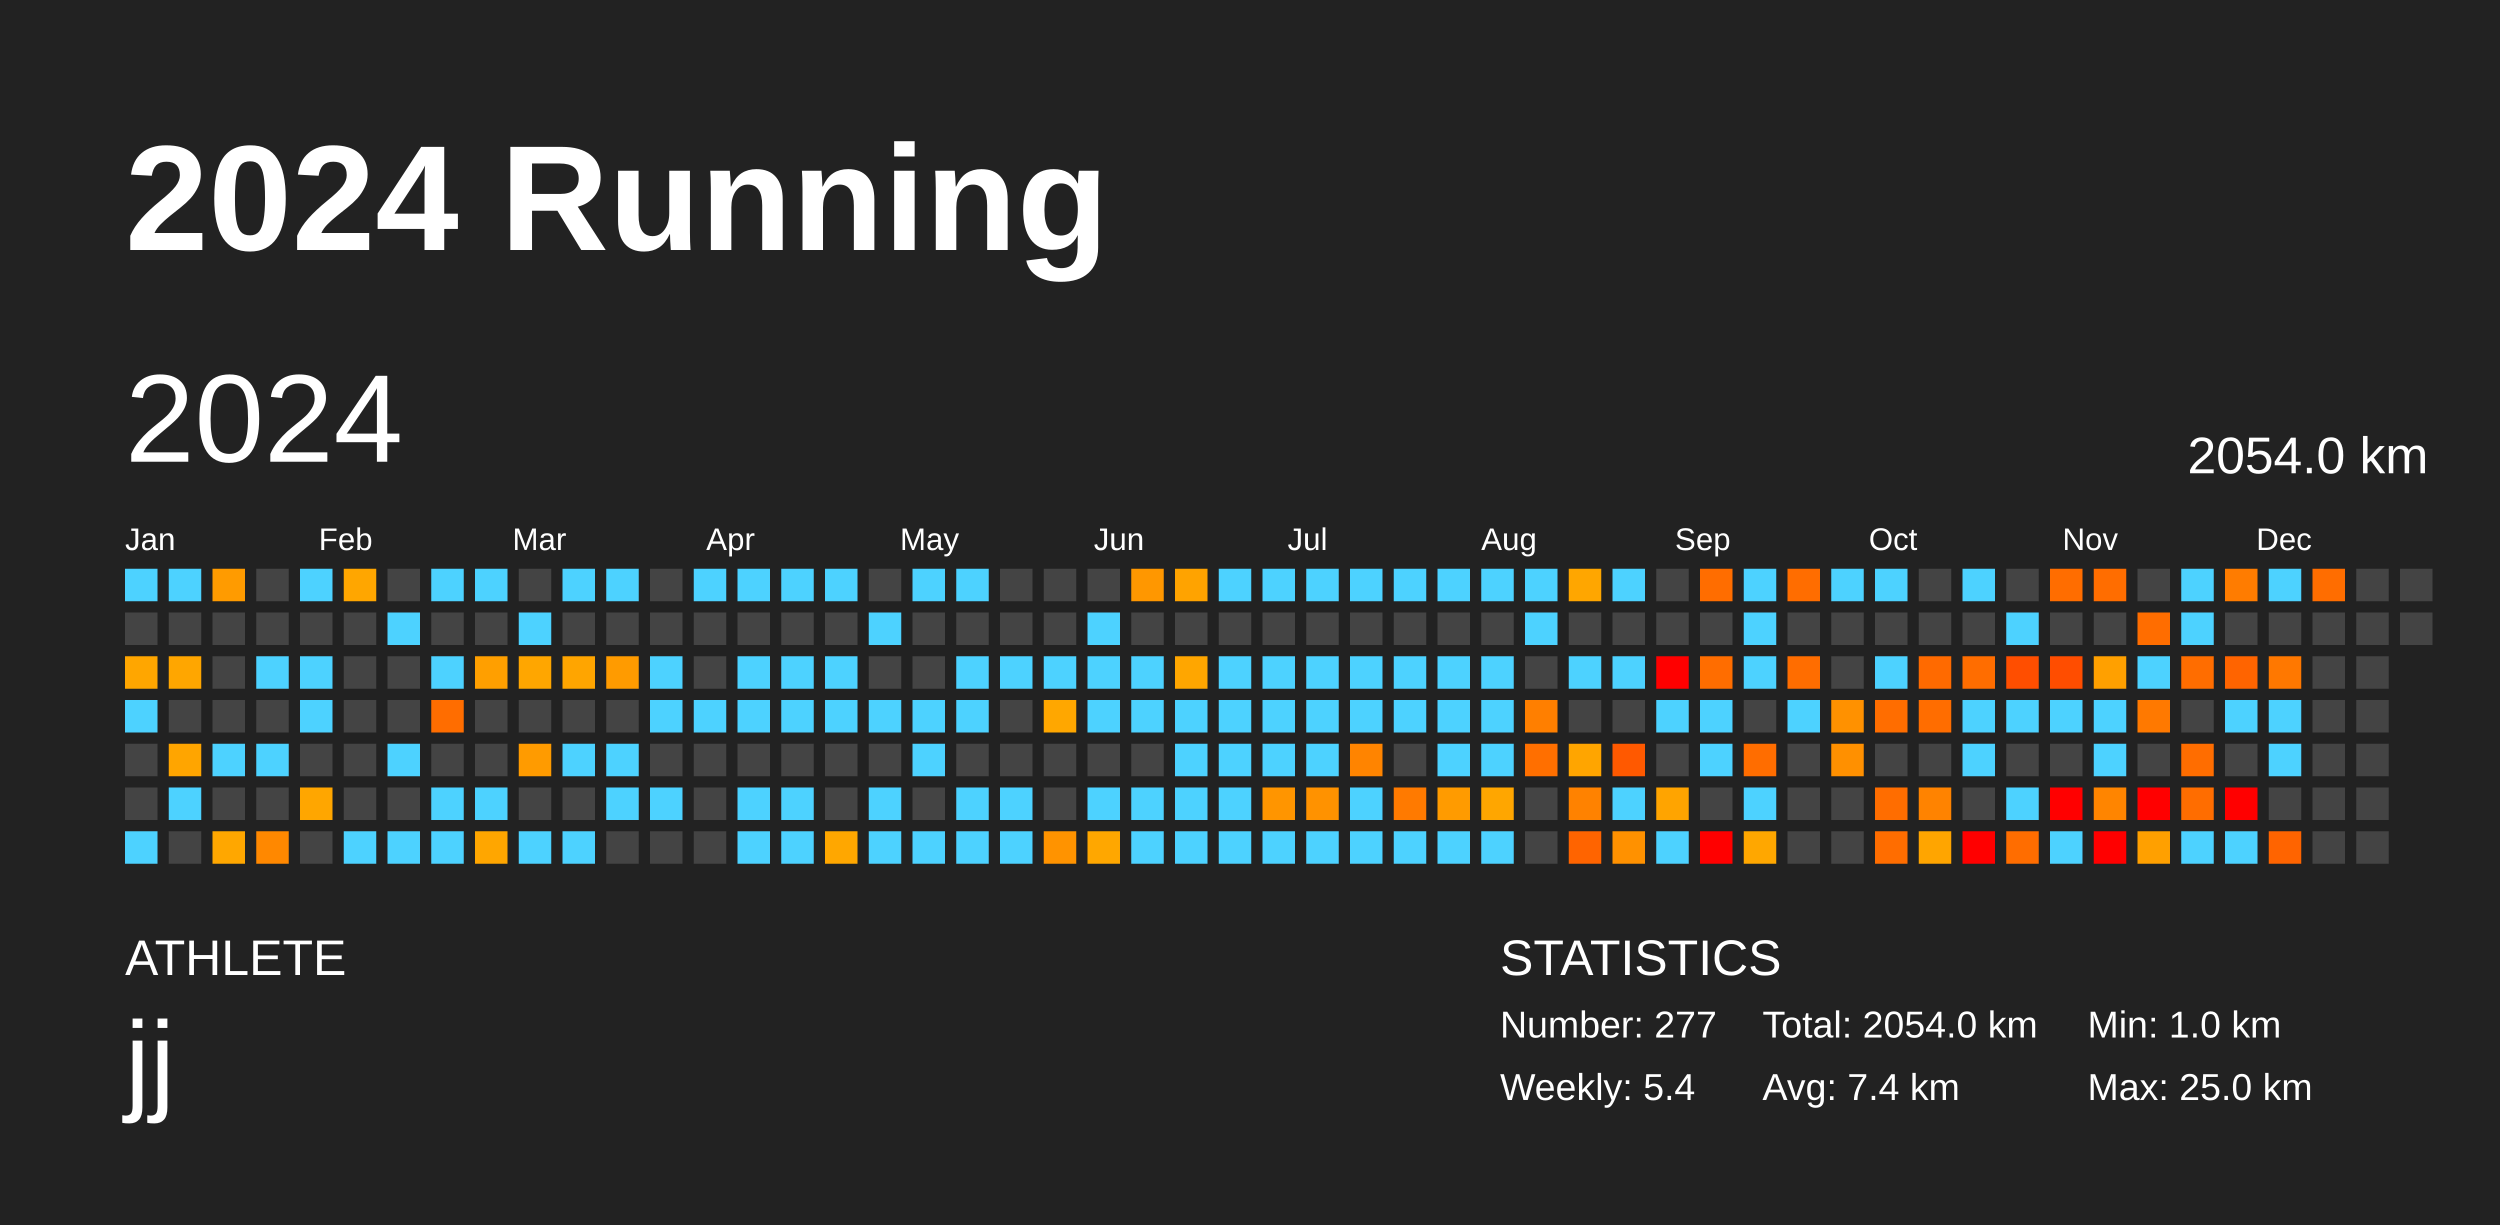
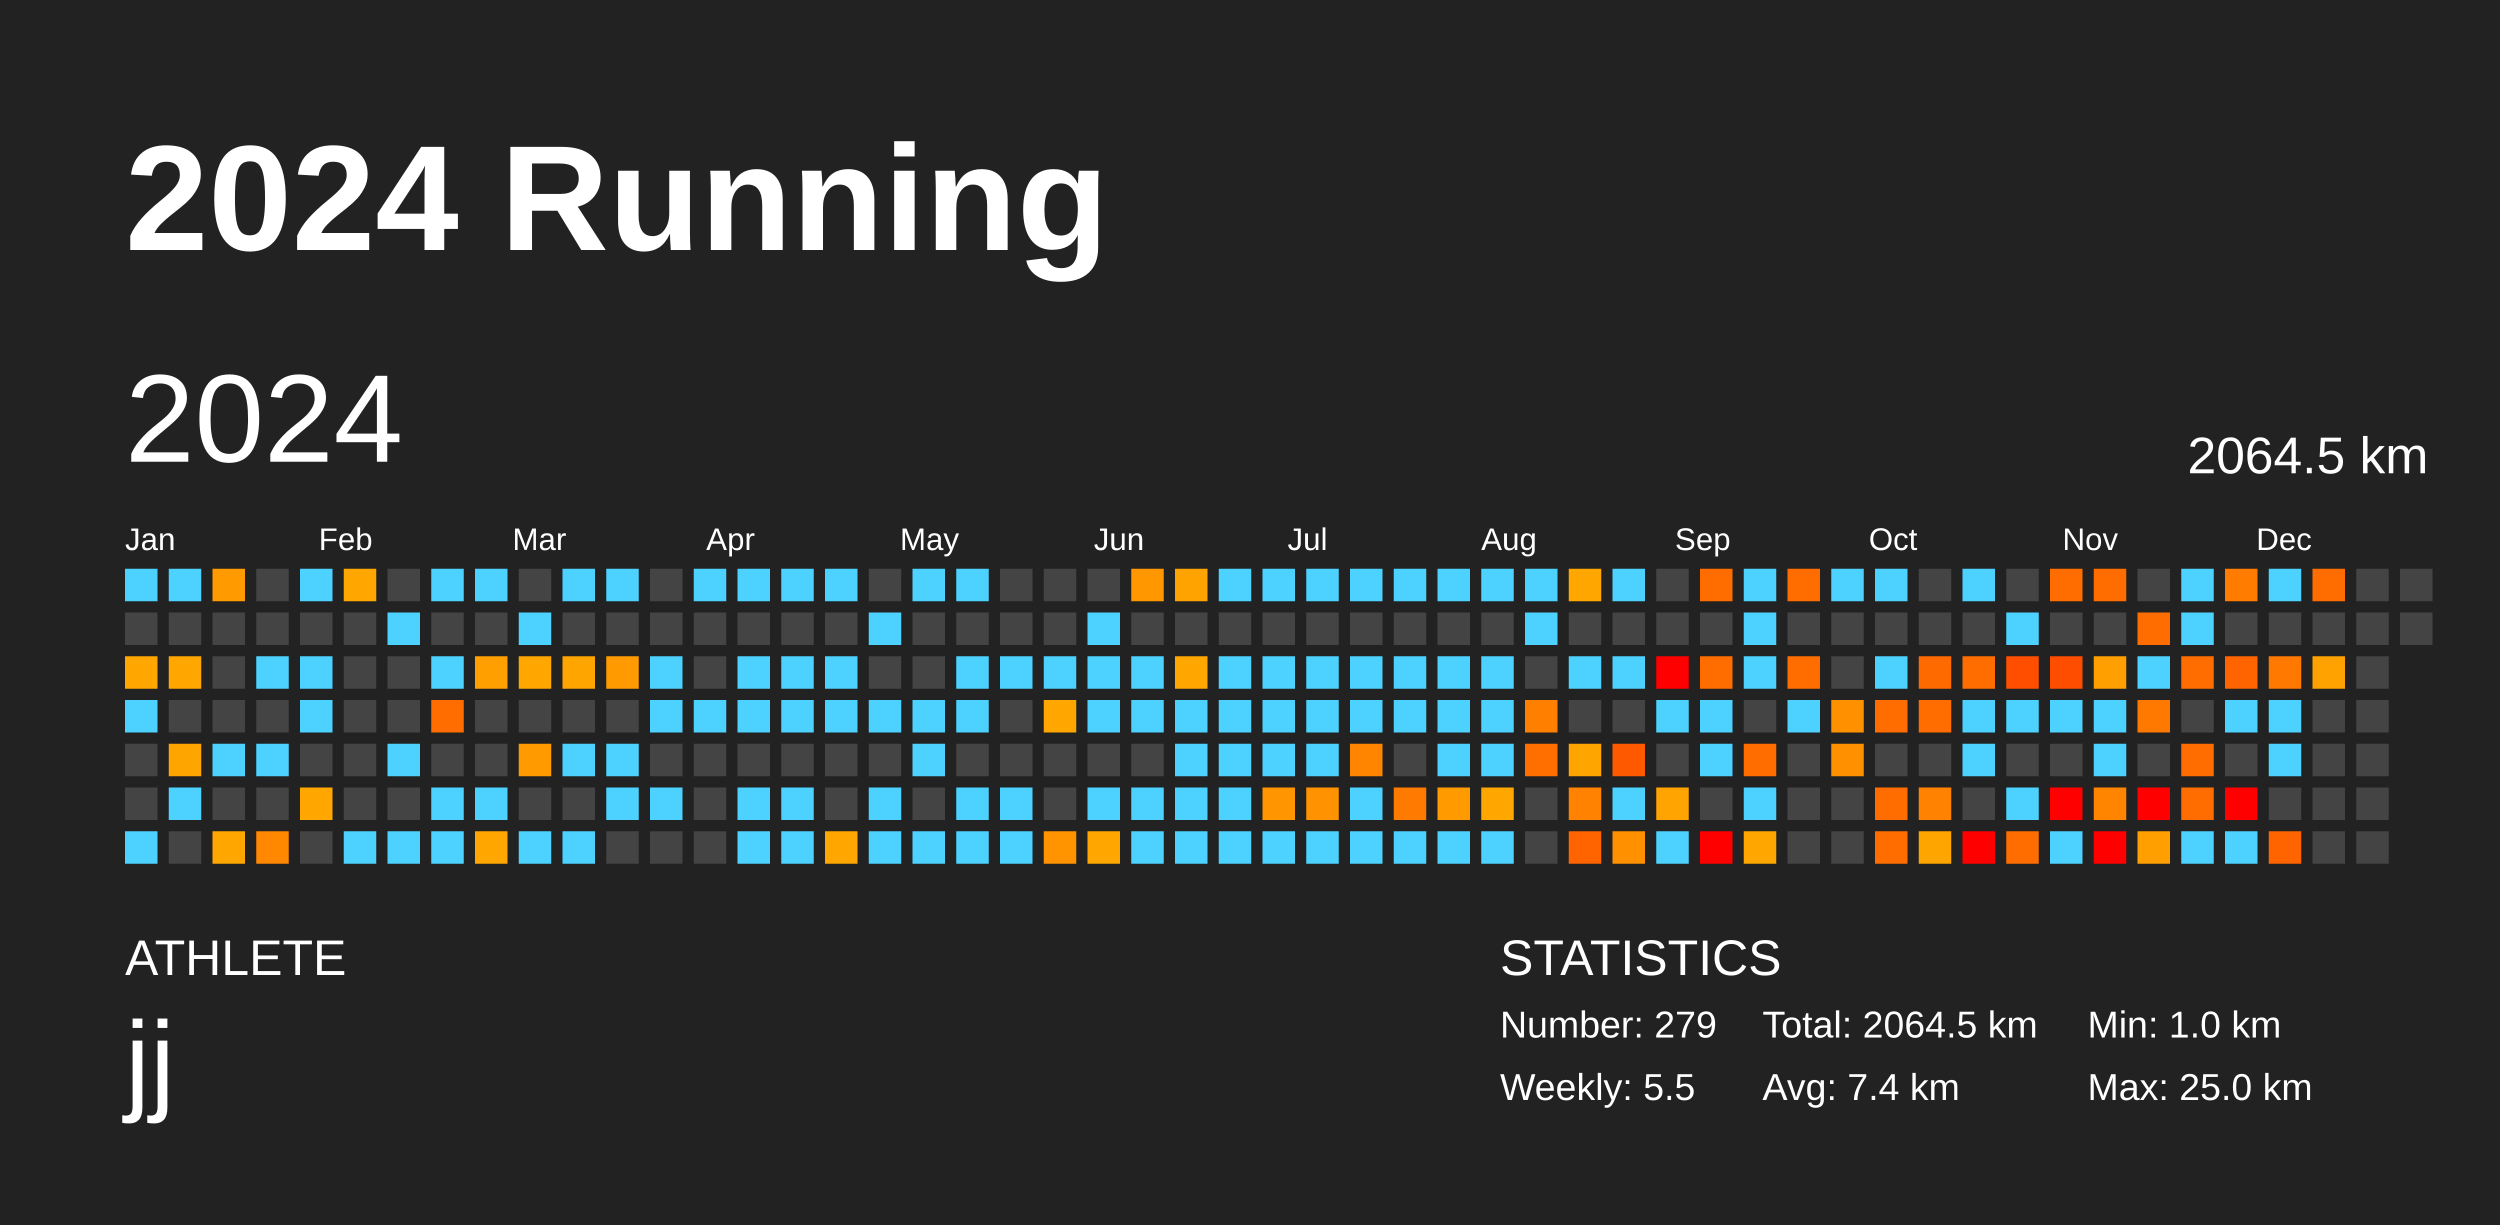
<svg xmlns="http://www.w3.org/2000/svg" baseProfile="full" height="98mm" version="1.1" viewBox="0,0,200,98" width="200mm">
  <defs />
  <rect fill="#222222" height="98" width="200" x="0" y="0" />
  <text fill="#FFFFFF" style="font-size:12px; font-family:Arial; font-weight:bold;" x="10" y="20">2024 Running</text>
  <text fill="#FFFFFF" style="font-size:4px; font-family:Arial" x="10" y="78">ATHLETE</text>
  <text fill="#FFFFFF" style="font-size:9px; font-family:Arial" x="10" y="88">jj</text>
  <text fill="#FFFFFF" style="font-size:4px; font-family:Arial" x="120" y="78">STATISTICS</text>
-   <text fill="#FFFFFF" style="font-size:3px; font-family:Arial" x="120" y="83">Number: 277</text>
-   <text fill="#FFFFFF" style="font-size:3px; font-family:Arial" x="120" y="88">Weekly: 5.4</text>
-   <text fill="#FFFFFF" style="font-size:3px; font-family:Arial" x="141" y="83">Total: 2054.0 km</text>
+   <text fill="#FFFFFF" style="font-size:3px; font-family:Arial" x="120" y="83">Number: 279</text>
+   <text fill="#FFFFFF" style="font-size:3px; font-family:Arial" x="120" y="88">Weekly: 5.5</text>
+   <text fill="#FFFFFF" style="font-size:3px; font-family:Arial" x="141" y="83">Total: 2064.5 km</text>
  <text fill="#FFFFFF" style="font-size:3px; font-family:Arial" x="141" y="88">Avg: 7.4 km</text>
  <text fill="#FFFFFF" style="font-size:3px; font-family:Arial" x="167" y="83">Min: 1.0 km</text>
  <text fill="#FFFFFF" style="font-size:3px; font-family:Arial" x="167" y="88">Max: 25.0 km</text>
  <text dominant-baseline="hanging" fill="#FFFFFF" style="font-size:10.0px; font-family:Arial;" x="10" y="30">2024</text>
-   <text dominant-baseline="hanging" fill="#FFFFFF" style="font-size:4.125px; font-family:Arial;" x="175" y="35">2054.0 km</text>
+   <text dominant-baseline="hanging" fill="#FFFFFF" style="font-size:4.125px; font-family:Arial;" x="175" y="35">2064.5 km</text>
  <text fill="#FFFFFF" style="font-size:2.5px; font-family:Arial" x="10.0" y="44">Jan</text>
  <text fill="#FFFFFF" style="font-size:2.5px; font-family:Arial" x="25.5" y="44">Feb</text>
  <text fill="#FFFFFF" style="font-size:2.5px; font-family:Arial" x="41.0" y="44">Mar</text>
  <text fill="#FFFFFF" style="font-size:2.5px; font-family:Arial" x="56.5" y="44">Apr</text>
  <text fill="#FFFFFF" style="font-size:2.5px; font-family:Arial" x="72.0" y="44">May</text>
  <text fill="#FFFFFF" style="font-size:2.5px; font-family:Arial" x="87.5" y="44">Jun</text>
  <text fill="#FFFFFF" style="font-size:2.5px; font-family:Arial" x="103.0" y="44">Jul</text>
  <text fill="#FFFFFF" style="font-size:2.5px; font-family:Arial" x="118.5" y="44">Aug</text>
  <text fill="#FFFFFF" style="font-size:2.5px; font-family:Arial" x="134.0" y="44">Sep</text>
  <text fill="#FFFFFF" style="font-size:2.5px; font-family:Arial" x="149.5" y="44">Oct</text>
  <text fill="#FFFFFF" style="font-size:2.5px; font-family:Arial" x="165.0" y="44">Nov</text>
  <text fill="#FFFFFF" style="font-size:2.5px; font-family:Arial" x="180.5" y="44">Dec</text>
  <rect fill="#4dd2ff" height="2.6" width="2.6" x="10.0" y="45.5" />
  <rect fill="#444444" height="2.6" width="2.6" x="10.0" y="49.0" />
  <rect fill="#ffa600" height="2.6" width="2.6" x="10.0" y="52.5" />
  <rect fill="#4dd2ff" height="2.6" width="2.6" x="10.0" y="56.0" />
  <rect fill="#444444" height="2.6" width="2.6" x="10.0" y="59.5" />
  <rect fill="#444444" height="2.6" width="2.6" x="10.0" y="63.0" />
  <rect fill="#4dd2ff" height="2.6" width="2.6" x="10.0" y="66.5" />
  <rect fill="#4dd2ff" height="2.6" width="2.6" x="13.5" y="45.5" />
  <rect fill="#444444" height="2.6" width="2.6" x="13.5" y="49.0" />
  <rect fill="#ffa600" height="2.6" width="2.6" x="13.5" y="52.5" />
  <rect fill="#444444" height="2.6" width="2.6" x="13.5" y="56.0" />
  <rect fill="#ffa500" height="2.6" width="2.6" x="13.5" y="59.5" />
  <rect fill="#4dd2ff" height="2.6" width="2.6" x="13.5" y="63.0" />
  <rect fill="#444444" height="2.6" width="2.6" x="13.5" y="66.5" />
  <rect fill="#ff9b00" height="2.6" width="2.6" x="17.0" y="45.5" />
  <rect fill="#444444" height="2.6" width="2.6" x="17.0" y="49.0" />
  <rect fill="#444444" height="2.6" width="2.6" x="17.0" y="52.5" />
  <rect fill="#444444" height="2.6" width="2.6" x="17.0" y="56.0" />
  <rect fill="#4dd2ff" height="2.6" width="2.6" x="17.0" y="59.5" />
  <rect fill="#444444" height="2.6" width="2.6" x="17.0" y="63.0" />
  <rect fill="#ffa700" height="2.6" width="2.6" x="17.0" y="66.5" />
  <rect fill="#444444" height="2.6" width="2.6" x="20.5" y="45.5" />
  <rect fill="#444444" height="2.6" width="2.6" x="20.5" y="49.0" />
  <rect fill="#4dd2ff" height="2.6" width="2.6" x="20.5" y="52.5" />
  <rect fill="#444444" height="2.6" width="2.6" x="20.5" y="56.0" />
  <rect fill="#4dd2ff" height="2.6" width="2.6" x="20.5" y="59.5" />
  <rect fill="#444444" height="2.6" width="2.6" x="20.5" y="63.0" />
  <rect fill="#ff8800" height="2.6" width="2.6" x="20.5" y="66.5" />
  <rect fill="#4dd2ff" height="2.6" width="2.6" x="24.0" y="45.5" />
  <rect fill="#444444" height="2.6" width="2.6" x="24.0" y="49.0" />
  <rect fill="#4dd2ff" height="2.6" width="2.6" x="24.0" y="52.5" />
  <rect fill="#4dd2ff" height="2.6" width="2.6" x="24.0" y="56.0" />
  <rect fill="#444444" height="2.6" width="2.6" x="24.0" y="59.5" />
  <rect fill="#ffa600" height="2.6" width="2.6" x="24.0" y="63.0" />
  <rect fill="#444444" height="2.6" width="2.6" x="24.0" y="66.5" />
  <rect fill="#ffa600" height="2.6" width="2.6" x="27.5" y="45.5" />
  <rect fill="#444444" height="2.6" width="2.6" x="27.5" y="49.0" />
  <rect fill="#444444" height="2.6" width="2.6" x="27.5" y="52.5" />
  <rect fill="#444444" height="2.6" width="2.6" x="27.5" y="56.0" />
  <rect fill="#444444" height="2.6" width="2.6" x="27.5" y="59.5" />
  <rect fill="#444444" height="2.6" width="2.6" x="27.5" y="63.0" />
  <rect fill="#4dd2ff" height="2.6" width="2.6" x="27.5" y="66.5" />
  <rect fill="#444444" height="2.6" width="2.6" x="31.0" y="45.5" />
  <rect fill="#4dd2ff" height="2.6" width="2.6" x="31.0" y="49.0" />
  <rect fill="#444444" height="2.6" width="2.6" x="31.0" y="52.5" />
  <rect fill="#444444" height="2.6" width="2.6" x="31.0" y="56.0" />
  <rect fill="#4dd2ff" height="2.6" width="2.6" x="31.0" y="59.5" />
  <rect fill="#444444" height="2.6" width="2.6" x="31.0" y="63.0" />
  <rect fill="#4dd2ff" height="2.6" width="2.6" x="31.0" y="66.5" />
  <rect fill="#4dd2ff" height="2.6" width="2.6" x="34.5" y="45.5" />
  <rect fill="#444444" height="2.6" width="2.6" x="34.5" y="49.0" />
  <rect fill="#4dd2ff" height="2.6" width="2.6" x="34.5" y="52.5" />
  <rect fill="#ff6d00" height="2.6" width="2.6" x="34.5" y="56.0" />
  <rect fill="#444444" height="2.6" width="2.6" x="34.5" y="59.5" />
  <rect fill="#4dd2ff" height="2.6" width="2.6" x="34.5" y="63.0" />
  <rect fill="#4dd2ff" height="2.6" width="2.6" x="34.5" y="66.5" />
  <rect fill="#4dd2ff" height="2.6" width="2.6" x="38.0" y="45.5" />
  <rect fill="#444444" height="2.6" width="2.6" x="38.0" y="49.0" />
  <rect fill="#ff9f00" height="2.6" width="2.6" x="38.0" y="52.5" />
  <rect fill="#444444" height="2.6" width="2.6" x="38.0" y="56.0" />
  <rect fill="#444444" height="2.6" width="2.6" x="38.0" y="59.5" />
  <rect fill="#4dd2ff" height="2.6" width="2.6" x="38.0" y="63.0" />
  <rect fill="#ffa600" height="2.6" width="2.6" x="38.0" y="66.5" />
  <rect fill="#444444" height="2.6" width="2.6" x="41.5" y="45.5" />
  <rect fill="#4dd2ff" height="2.6" width="2.6" x="41.5" y="49.0" />
  <rect fill="#ffa600" height="2.6" width="2.6" x="41.5" y="52.5" />
  <rect fill="#444444" height="2.6" width="2.6" x="41.5" y="56.0" />
  <rect fill="#ff9b00" height="2.6" width="2.6" x="41.5" y="59.5" />
  <rect fill="#444444" height="2.6" width="2.6" x="41.5" y="63.0" />
  <rect fill="#4dd2ff" height="2.6" width="2.6" x="41.5" y="66.5" />
  <rect fill="#4dd2ff" height="2.6" width="2.6" x="45.0" y="45.5" />
  <rect fill="#444444" height="2.6" width="2.6" x="45.0" y="49.0" />
  <rect fill="#ffa500" height="2.6" width="2.6" x="45.0" y="52.5" />
  <rect fill="#444444" height="2.6" width="2.6" x="45.0" y="56.0" />
  <rect fill="#4dd2ff" height="2.6" width="2.6" x="45.0" y="59.5" />
  <rect fill="#444444" height="2.6" width="2.6" x="45.0" y="63.0" />
  <rect fill="#4dd2ff" height="2.6" width="2.6" x="45.0" y="66.5" />
  <rect fill="#4dd2ff" height="2.6" width="2.6" x="48.5" y="45.5" />
  <rect fill="#444444" height="2.6" width="2.6" x="48.5" y="49.0" />
  <rect fill="#ff9b00" height="2.6" width="2.6" x="48.5" y="52.5" />
  <rect fill="#444444" height="2.6" width="2.6" x="48.5" y="56.0" />
  <rect fill="#4dd2ff" height="2.6" width="2.6" x="48.5" y="59.5" />
  <rect fill="#4dd2ff" height="2.6" width="2.6" x="48.5" y="63.0" />
  <rect fill="#444444" height="2.6" width="2.6" x="48.5" y="66.5" />
  <rect fill="#444444" height="2.6" width="2.6" x="52.0" y="45.5" />
  <rect fill="#444444" height="2.6" width="2.6" x="52.0" y="49.0" />
  <rect fill="#4dd2ff" height="2.6" width="2.6" x="52.0" y="52.5" />
  <rect fill="#4dd2ff" height="2.6" width="2.6" x="52.0" y="56.0" />
  <rect fill="#444444" height="2.6" width="2.6" x="52.0" y="59.5" />
  <rect fill="#4dd2ff" height="2.6" width="2.6" x="52.0" y="63.0" />
  <rect fill="#444444" height="2.6" width="2.6" x="52.0" y="66.5" />
  <rect fill="#4dd2ff" height="2.6" width="2.6" x="55.5" y="45.5" />
  <rect fill="#444444" height="2.6" width="2.6" x="55.5" y="49.0" />
  <rect fill="#444444" height="2.6" width="2.6" x="55.5" y="52.5" />
  <rect fill="#4dd2ff" height="2.6" width="2.6" x="55.5" y="56.0" />
  <rect fill="#444444" height="2.6" width="2.6" x="55.5" y="59.5" />
  <rect fill="#444444" height="2.6" width="2.6" x="55.5" y="63.0" />
  <rect fill="#444444" height="2.6" width="2.6" x="55.5" y="66.5" />
  <rect fill="#4dd2ff" height="2.6" width="2.6" x="59.0" y="45.5" />
  <rect fill="#444444" height="2.6" width="2.6" x="59.0" y="49.0" />
  <rect fill="#4dd2ff" height="2.6" width="2.6" x="59.0" y="52.5" />
  <rect fill="#4dd2ff" height="2.6" width="2.6" x="59.0" y="56.0" />
  <rect fill="#444444" height="2.6" width="2.6" x="59.0" y="59.5" />
  <rect fill="#4dd2ff" height="2.6" width="2.6" x="59.0" y="63.0" />
  <rect fill="#4dd2ff" height="2.6" width="2.6" x="59.0" y="66.5" />
  <rect fill="#4dd2ff" height="2.6" width="2.6" x="62.5" y="45.5" />
  <rect fill="#444444" height="2.6" width="2.6" x="62.5" y="49.0" />
  <rect fill="#4dd2ff" height="2.6" width="2.6" x="62.5" y="52.5" />
  <rect fill="#4dd2ff" height="2.6" width="2.6" x="62.5" y="56.0" />
  <rect fill="#444444" height="2.6" width="2.6" x="62.5" y="59.5" />
  <rect fill="#4dd2ff" height="2.6" width="2.6" x="62.5" y="63.0" />
  <rect fill="#4dd2ff" height="2.6" width="2.6" x="62.5" y="66.5" />
  <rect fill="#4dd2ff" height="2.6" width="2.6" x="66.0" y="45.5" />
  <rect fill="#444444" height="2.6" width="2.6" x="66.0" y="49.0" />
  <rect fill="#4dd2ff" height="2.6" width="2.6" x="66.0" y="52.5" />
  <rect fill="#4dd2ff" height="2.6" width="2.6" x="66.0" y="56.0" />
  <rect fill="#444444" height="2.6" width="2.6" x="66.0" y="59.5" />
  <rect fill="#444444" height="2.6" width="2.6" x="66.0" y="63.0" />
  <rect fill="#ffa700" height="2.6" width="2.6" x="66.0" y="66.5" />
  <rect fill="#444444" height="2.6" width="2.6" x="69.5" y="45.5" />
  <rect fill="#4dd2ff" height="2.6" width="2.6" x="69.5" y="49.0" />
  <rect fill="#444444" height="2.6" width="2.6" x="69.5" y="52.5" />
  <rect fill="#4dd2ff" height="2.6" width="2.6" x="69.5" y="56.0" />
  <rect fill="#444444" height="2.6" width="2.6" x="69.5" y="59.5" />
  <rect fill="#4dd2ff" height="2.6" width="2.6" x="69.5" y="63.0" />
  <rect fill="#4dd2ff" height="2.6" width="2.6" x="69.5" y="66.5" />
  <rect fill="#4dd2ff" height="2.6" width="2.6" x="73.0" y="45.5" />
  <rect fill="#444444" height="2.6" width="2.6" x="73.0" y="49.0" />
  <rect fill="#444444" height="2.6" width="2.6" x="73.0" y="52.5" />
  <rect fill="#4dd2ff" height="2.6" width="2.6" x="73.0" y="56.0" />
  <rect fill="#4dd2ff" height="2.6" width="2.6" x="73.0" y="59.5" />
  <rect fill="#444444" height="2.6" width="2.6" x="73.0" y="63.0" />
  <rect fill="#4dd2ff" height="2.6" width="2.6" x="73.0" y="66.5" />
  <rect fill="#4dd2ff" height="2.6" width="2.6" x="76.5" y="45.5" />
  <rect fill="#444444" height="2.6" width="2.6" x="76.5" y="49.0" />
  <rect fill="#4dd2ff" height="2.6" width="2.6" x="76.5" y="52.5" />
  <rect fill="#4dd2ff" height="2.6" width="2.6" x="76.5" y="56.0" />
  <rect fill="#444444" height="2.6" width="2.6" x="76.5" y="59.5" />
  <rect fill="#4dd2ff" height="2.6" width="2.6" x="76.5" y="63.0" />
  <rect fill="#4dd2ff" height="2.6" width="2.6" x="76.5" y="66.5" />
  <rect fill="#444444" height="2.6" width="2.6" x="80.0" y="45.5" />
  <rect fill="#444444" height="2.6" width="2.6" x="80.0" y="49.0" />
  <rect fill="#4dd2ff" height="2.6" width="2.6" x="80.0" y="52.5" />
  <rect fill="#444444" height="2.6" width="2.6" x="80.0" y="56.0" />
  <rect fill="#444444" height="2.6" width="2.6" x="80.0" y="59.5" />
  <rect fill="#4dd2ff" height="2.6" width="2.6" x="80.0" y="63.0" />
  <rect fill="#4dd2ff" height="2.6" width="2.6" x="80.0" y="66.5" />
  <rect fill="#444444" height="2.6" width="2.6" x="83.5" y="45.5" />
  <rect fill="#444444" height="2.6" width="2.6" x="83.5" y="49.0" />
  <rect fill="#4dd2ff" height="2.6" width="2.6" x="83.5" y="52.5" />
  <rect fill="#ffa700" height="2.6" width="2.6" x="83.5" y="56.0" />
  <rect fill="#444444" height="2.6" width="2.6" x="83.5" y="59.5" />
  <rect fill="#444444" height="2.6" width="2.6" x="83.5" y="63.0" />
  <rect fill="#ff9300" height="2.6" width="2.6" x="83.5" y="66.5" />
  <rect fill="#444444" height="2.6" width="2.6" x="87.0" y="45.5" />
  <rect fill="#4dd2ff" height="2.6" width="2.6" x="87.0" y="49.0" />
  <rect fill="#4dd2ff" height="2.6" width="2.6" x="87.0" y="52.5" />
  <rect fill="#4dd2ff" height="2.6" width="2.6" x="87.0" y="56.0" />
  <rect fill="#444444" height="2.6" width="2.6" x="87.0" y="59.5" />
  <rect fill="#4dd2ff" height="2.6" width="2.6" x="87.0" y="63.0" />
  <rect fill="#ffa700" height="2.6" width="2.6" x="87.0" y="66.5" />
  <rect fill="#ff9700" height="2.6" width="2.6" x="90.5" y="45.5" />
  <rect fill="#444444" height="2.6" width="2.6" x="90.5" y="49.0" />
  <rect fill="#4dd2ff" height="2.6" width="2.6" x="90.5" y="52.5" />
  <rect fill="#4dd2ff" height="2.6" width="2.6" x="90.5" y="56.0" />
  <rect fill="#444444" height="2.6" width="2.6" x="90.5" y="59.5" />
  <rect fill="#4dd2ff" height="2.6" width="2.6" x="90.5" y="63.0" />
  <rect fill="#4dd2ff" height="2.6" width="2.6" x="90.5" y="66.5" />
  <rect fill="#ffa300" height="2.6" width="2.6" x="94.0" y="45.5" />
  <rect fill="#444444" height="2.6" width="2.6" x="94.0" y="49.0" />
  <rect fill="#ffa600" height="2.6" width="2.6" x="94.0" y="52.5" />
  <rect fill="#4dd2ff" height="2.6" width="2.6" x="94.0" y="56.0" />
  <rect fill="#4dd2ff" height="2.6" width="2.6" x="94.0" y="59.5" />
  <rect fill="#4dd2ff" height="2.6" width="2.6" x="94.0" y="63.0" />
  <rect fill="#4dd2ff" height="2.6" width="2.6" x="94.0" y="66.5" />
  <rect fill="#4dd2ff" height="2.6" width="2.6" x="97.5" y="45.5" />
  <rect fill="#444444" height="2.6" width="2.6" x="97.5" y="49.0" />
  <rect fill="#4dd2ff" height="2.6" width="2.6" x="97.5" y="52.5" />
  <rect fill="#4dd2ff" height="2.6" width="2.6" x="97.5" y="56.0" />
  <rect fill="#4dd2ff" height="2.6" width="2.6" x="97.5" y="59.5" />
  <rect fill="#4dd2ff" height="2.6" width="2.6" x="97.5" y="63.0" />
  <rect fill="#4dd2ff" height="2.6" width="2.6" x="97.5" y="66.5" />
  <rect fill="#4dd2ff" height="2.6" width="2.6" x="101.0" y="45.5" />
  <rect fill="#444444" height="2.6" width="2.6" x="101.0" y="49.0" />
  <rect fill="#4dd2ff" height="2.6" width="2.6" x="101.0" y="52.5" />
  <rect fill="#4dd2ff" height="2.6" width="2.6" x="101.0" y="56.0" />
  <rect fill="#4dd2ff" height="2.6" width="2.6" x="101.0" y="59.5" />
  <rect fill="#ff9500" height="2.6" width="2.6" x="101.0" y="63.0" />
  <rect fill="#4dd2ff" height="2.6" width="2.6" x="101.0" y="66.5" />
  <rect fill="#4dd2ff" height="2.6" width="2.6" x="104.5" y="45.5" />
  <rect fill="#444444" height="2.6" width="2.6" x="104.5" y="49.0" />
  <rect fill="#4dd2ff" height="2.6" width="2.6" x="104.5" y="52.5" />
  <rect fill="#4dd2ff" height="2.6" width="2.6" x="104.5" y="56.0" />
  <rect fill="#4dd2ff" height="2.6" width="2.6" x="104.5" y="59.5" />
  <rect fill="#ff9200" height="2.6" width="2.6" x="104.5" y="63.0" />
  <rect fill="#4dd2ff" height="2.6" width="2.6" x="104.5" y="66.5" />
  <rect fill="#4dd2ff" height="2.6" width="2.6" x="108.0" y="45.5" />
  <rect fill="#444444" height="2.6" width="2.6" x="108.0" y="49.0" />
  <rect fill="#4dd2ff" height="2.6" width="2.6" x="108.0" y="52.5" />
  <rect fill="#4dd2ff" height="2.6" width="2.6" x="108.0" y="56.0" />
  <rect fill="#ff8400" height="2.6" width="2.6" x="108.0" y="59.5" />
  <rect fill="#4dd2ff" height="2.6" width="2.6" x="108.0" y="63.0" />
  <rect fill="#4dd2ff" height="2.6" width="2.6" x="108.0" y="66.5" />
  <rect fill="#4dd2ff" height="2.6" width="2.6" x="111.5" y="45.5" />
  <rect fill="#444444" height="2.6" width="2.6" x="111.5" y="49.0" />
  <rect fill="#4dd2ff" height="2.6" width="2.6" x="111.5" y="52.5" />
  <rect fill="#4dd2ff" height="2.6" width="2.6" x="111.5" y="56.0" />
  <rect fill="#444444" height="2.6" width="2.6" x="111.5" y="59.5" />
  <rect fill="#ff7a00" height="2.6" width="2.6" x="111.5" y="63.0" />
  <rect fill="#4dd2ff" height="2.6" width="2.6" x="111.5" y="66.5" />
  <rect fill="#4dd2ff" height="2.6" width="2.6" x="115.0" y="45.5" />
  <rect fill="#444444" height="2.6" width="2.6" x="115.0" y="49.0" />
  <rect fill="#4dd2ff" height="2.6" width="2.6" x="115.0" y="52.5" />
  <rect fill="#4dd2ff" height="2.6" width="2.6" x="115.0" y="56.0" />
  <rect fill="#4dd2ff" height="2.6" width="2.6" x="115.0" y="59.5" />
  <rect fill="#ff9b00" height="2.6" width="2.6" x="115.0" y="63.0" />
  <rect fill="#4dd2ff" height="2.6" width="2.6" x="115.0" y="66.5" />
  <rect fill="#4dd2ff" height="2.6" width="2.6" x="118.5" y="45.5" />
  <rect fill="#444444" height="2.6" width="2.6" x="118.5" y="49.0" />
  <rect fill="#4dd2ff" height="2.6" width="2.6" x="118.5" y="52.5" />
  <rect fill="#4dd2ff" height="2.6" width="2.6" x="118.5" y="56.0" />
  <rect fill="#4dd2ff" height="2.6" width="2.6" x="118.5" y="59.5" />
  <rect fill="#ffa600" height="2.6" width="2.6" x="118.5" y="63.0" />
  <rect fill="#4dd2ff" height="2.6" width="2.6" x="118.5" y="66.5" />
  <rect fill="#4dd2ff" height="2.6" width="2.6" x="122.0" y="45.5" />
  <rect fill="#4dd2ff" height="2.6" width="2.6" x="122.0" y="49.0" />
  <rect fill="#444444" height="2.6" width="2.6" x="122.0" y="52.5" />
  <rect fill="#ff7f00" height="2.6" width="2.6" x="122.0" y="56.0" />
  <rect fill="#ff6f00" height="2.6" width="2.6" x="122.0" y="59.5" />
  <rect fill="#444444" height="2.6" width="2.6" x="122.0" y="63.0" />
  <rect fill="#444444" height="2.6" width="2.6" x="122.0" y="66.5" />
  <rect fill="#ffa600" height="2.6" width="2.6" x="125.5" y="45.5" />
  <rect fill="#444444" height="2.6" width="2.6" x="125.5" y="49.0" />
  <rect fill="#4dd2ff" height="2.6" width="2.6" x="125.5" y="52.5" />
  <rect fill="#444444" height="2.6" width="2.6" x="125.5" y="56.0" />
  <rect fill="#ffa500" height="2.6" width="2.6" x="125.5" y="59.5" />
  <rect fill="#ff8200" height="2.6" width="2.6" x="125.5" y="63.0" />
  <rect fill="#ff6400" height="2.6" width="2.6" x="125.5" y="66.5" />
  <rect fill="#4dd2ff" height="2.6" width="2.6" x="129.0" y="45.5" />
  <rect fill="#444444" height="2.6" width="2.6" x="129.0" y="49.0" />
  <rect fill="#4dd2ff" height="2.6" width="2.6" x="129.0" y="52.5" />
  <rect fill="#444444" height="2.6" width="2.6" x="129.0" y="56.0" />
  <rect fill="#ff5900" height="2.6" width="2.6" x="129.0" y="59.5" />
  <rect fill="#4dd2ff" height="2.6" width="2.6" x="129.0" y="63.0" />
  <rect fill="#ff9100" height="2.6" width="2.6" x="129.0" y="66.5" />
  <rect fill="#444444" height="2.6" width="2.6" x="132.5" y="45.5" />
  <rect fill="#444444" height="2.6" width="2.6" x="132.5" y="49.0" />
  <rect fill="red" height="2.6" width="2.6" x="132.5" y="52.5" />
  <rect fill="#4dd2ff" height="2.6" width="2.6" x="132.5" y="56.0" />
  <rect fill="#444444" height="2.6" width="2.6" x="132.5" y="59.5" />
  <rect fill="#ffa400" height="2.6" width="2.6" x="132.5" y="63.0" />
  <rect fill="#4dd2ff" height="2.6" width="2.6" x="132.5" y="66.5" />
  <rect fill="#ff6d00" height="2.6" width="2.6" x="136.0" y="45.5" />
  <rect fill="#444444" height="2.6" width="2.6" x="136.0" y="49.0" />
  <rect fill="#ff6d00" height="2.6" width="2.6" x="136.0" y="52.5" />
  <rect fill="#4dd2ff" height="2.6" width="2.6" x="136.0" y="56.0" />
  <rect fill="#4dd2ff" height="2.6" width="2.6" x="136.0" y="59.5" />
  <rect fill="#444444" height="2.6" width="2.6" x="136.0" y="63.0" />
  <rect fill="red" height="2.6" width="2.6" x="136.0" y="66.5" />
  <rect fill="#4dd2ff" height="2.6" width="2.6" x="139.5" y="45.5" />
  <rect fill="#4dd2ff" height="2.6" width="2.6" x="139.5" y="49.0" />
  <rect fill="#4dd2ff" height="2.6" width="2.6" x="139.5" y="52.5" />
  <rect fill="#444444" height="2.6" width="2.6" x="139.5" y="56.0" />
  <rect fill="#ff6d00" height="2.6" width="2.6" x="139.5" y="59.5" />
  <rect fill="#4dd2ff" height="2.6" width="2.6" x="139.5" y="63.0" />
  <rect fill="#ffa700" height="2.6" width="2.6" x="139.5" y="66.5" />
  <rect fill="#ff6d00" height="2.6" width="2.6" x="143.0" y="45.5" />
  <rect fill="#444444" height="2.6" width="2.6" x="143.0" y="49.0" />
  <rect fill="#ff6d00" height="2.6" width="2.6" x="143.0" y="52.5" />
  <rect fill="#4dd2ff" height="2.6" width="2.6" x="143.0" y="56.0" />
  <rect fill="#444444" height="2.6" width="2.6" x="143.0" y="59.5" />
  <rect fill="#444444" height="2.6" width="2.6" x="143.0" y="63.0" />
  <rect fill="#444444" height="2.6" width="2.6" x="143.0" y="66.5" />
  <rect fill="#4dd2ff" height="2.6" width="2.6" x="146.5" y="45.5" />
  <rect fill="#444444" height="2.6" width="2.6" x="146.5" y="49.0" />
  <rect fill="#444444" height="2.6" width="2.6" x="146.5" y="52.5" />
  <rect fill="#ff9100" height="2.6" width="2.6" x="146.5" y="56.0" />
  <rect fill="#ff9000" height="2.6" width="2.6" x="146.5" y="59.5" />
  <rect fill="#444444" height="2.6" width="2.6" x="146.5" y="63.0" />
  <rect fill="#444444" height="2.6" width="2.6" x="146.5" y="66.5" />
  <rect fill="#4dd2ff" height="2.6" width="2.6" x="150.0" y="45.5" />
  <rect fill="#444444" height="2.6" width="2.6" x="150.0" y="49.0" />
  <rect fill="#4dd2ff" height="2.6" width="2.6" x="150.0" y="52.5" />
  <rect fill="#ff6d00" height="2.6" width="2.6" x="150.0" y="56.0" />
  <rect fill="#444444" height="2.6" width="2.6" x="150.0" y="59.5" />
  <rect fill="#ff6d00" height="2.6" width="2.6" x="150.0" y="63.0" />
  <rect fill="#ff6d00" height="2.6" width="2.6" x="150.0" y="66.5" />
  <rect fill="#444444" height="2.6" width="2.6" x="153.5" y="45.5" />
  <rect fill="#444444" height="2.6" width="2.6" x="153.5" y="49.0" />
  <rect fill="#ff6a00" height="2.6" width="2.6" x="153.5" y="52.5" />
  <rect fill="#ff6d00" height="2.6" width="2.6" x="153.5" y="56.0" />
  <rect fill="#444444" height="2.6" width="2.6" x="153.5" y="59.5" />
  <rect fill="#ff8300" height="2.6" width="2.6" x="153.5" y="63.0" />
  <rect fill="#ffa500" height="2.6" width="2.6" x="153.5" y="66.5" />
  <rect fill="#4dd2ff" height="2.6" width="2.6" x="157.0" y="45.5" />
  <rect fill="#444444" height="2.6" width="2.6" x="157.0" y="49.0" />
  <rect fill="#ff6d00" height="2.6" width="2.6" x="157.0" y="52.5" />
  <rect fill="#4dd2ff" height="2.6" width="2.6" x="157.0" y="56.0" />
  <rect fill="#4dd2ff" height="2.6" width="2.6" x="157.0" y="59.5" />
  <rect fill="#444444" height="2.6" width="2.6" x="157.0" y="63.0" />
  <rect fill="red" height="2.6" width="2.6" x="157.0" y="66.5" />
  <rect fill="#444444" height="2.6" width="2.6" x="160.5" y="45.5" />
  <rect fill="#4dd2ff" height="2.6" width="2.6" x="160.5" y="49.0" />
  <rect fill="#ff4e00" height="2.6" width="2.6" x="160.5" y="52.5" />
  <rect fill="#4dd2ff" height="2.6" width="2.6" x="160.5" y="56.0" />
  <rect fill="#444444" height="2.6" width="2.6" x="160.5" y="59.5" />
  <rect fill="#4dd2ff" height="2.6" width="2.6" x="160.5" y="63.0" />
  <rect fill="#ff6d00" height="2.6" width="2.6" x="160.5" y="66.5" />
  <rect fill="#ff6d00" height="2.6" width="2.6" x="164.0" y="45.5" />
  <rect fill="#444444" height="2.6" width="2.6" x="164.0" y="49.0" />
  <rect fill="#ff4d00" height="2.6" width="2.6" x="164.0" y="52.5" />
  <rect fill="#4dd2ff" height="2.6" width="2.6" x="164.0" y="56.0" />
  <rect fill="#444444" height="2.6" width="2.6" x="164.0" y="59.5" />
  <rect fill="red" height="2.6" width="2.6" x="164.0" y="63.0" />
  <rect fill="#4dd2ff" height="2.6" width="2.6" x="164.0" y="66.5" />
  <rect fill="#ff6d00" height="2.6" width="2.6" x="167.5" y="45.5" />
  <rect fill="#444444" height="2.6" width="2.6" x="167.5" y="49.0" />
  <rect fill="#ffa000" height="2.6" width="2.6" x="167.5" y="52.5" />
  <rect fill="#4dd2ff" height="2.6" width="2.6" x="167.5" y="56.0" />
  <rect fill="#4dd2ff" height="2.6" width="2.6" x="167.5" y="59.5" />
  <rect fill="#ff8500" height="2.6" width="2.6" x="167.5" y="63.0" />
  <rect fill="red" height="2.6" width="2.6" x="167.5" y="66.5" />
  <rect fill="#444444" height="2.6" width="2.6" x="171.0" y="45.5" />
  <rect fill="#ff6d00" height="2.6" width="2.6" x="171.0" y="49.0" />
  <rect fill="#4dd2ff" height="2.6" width="2.6" x="171.0" y="52.5" />
  <rect fill="#ff7900" height="2.6" width="2.6" x="171.0" y="56.0" />
  <rect fill="#444444" height="2.6" width="2.6" x="171.0" y="59.5" />
  <rect fill="red" height="2.6" width="2.6" x="171.0" y="63.0" />
  <rect fill="#ffa000" height="2.6" width="2.6" x="171.0" y="66.5" />
  <rect fill="#4dd2ff" height="2.6" width="2.6" x="174.5" y="45.5" />
  <rect fill="#4dd2ff" height="2.6" width="2.6" x="174.5" y="49.0" />
  <rect fill="#ff6d00" height="2.6" width="2.6" x="174.5" y="52.5" />
  <rect fill="#444444" height="2.6" width="2.6" x="174.5" y="56.0" />
  <rect fill="#ff6d00" height="2.6" width="2.6" x="174.5" y="59.5" />
  <rect fill="#ff6d00" height="2.6" width="2.6" x="174.5" y="63.0" />
  <rect fill="#4dd2ff" height="2.6" width="2.6" x="174.5" y="66.5" />
  <rect fill="#ff7c00" height="2.6" width="2.6" x="178.0" y="45.5" />
  <rect fill="#444444" height="2.6" width="2.6" x="178.0" y="49.0" />
  <rect fill="#ff6400" height="2.6" width="2.6" x="178.0" y="52.5" />
  <rect fill="#4dd2ff" height="2.6" width="2.6" x="178.0" y="56.0" />
  <rect fill="#444444" height="2.6" width="2.6" x="178.0" y="59.5" />
  <rect fill="red" height="2.6" width="2.6" x="178.0" y="63.0" />
  <rect fill="#4dd2ff" height="2.6" width="2.6" x="178.0" y="66.5" />
  <rect fill="#4dd2ff" height="2.6" width="2.6" x="181.5" y="45.5" />
  <rect fill="#444444" height="2.6" width="2.6" x="181.5" y="49.0" />
  <rect fill="#ff7800" height="2.6" width="2.6" x="181.5" y="52.5" />
  <rect fill="#4dd2ff" height="2.6" width="2.6" x="181.5" y="56.0" />
  <rect fill="#4dd2ff" height="2.6" width="2.6" x="181.5" y="59.5" />
  <rect fill="#444444" height="2.6" width="2.6" x="181.5" y="63.0" />
  <rect fill="#ff6400" height="2.6" width="2.6" x="181.5" y="66.5" />
  <rect fill="#ff6d00" height="2.6" width="2.6" x="185.0" y="45.5" />
  <rect fill="#444444" height="2.6" width="2.6" x="185.0" y="49.0" />
-   <rect fill="#444444" height="2.6" width="2.6" x="185.0" y="52.5" />
+   <rect fill="#ffa200" height="2.6" width="2.6" x="185.0" y="52.5" />
  <rect fill="#444444" height="2.6" width="2.6" x="185.0" y="56.0" />
  <rect fill="#444444" height="2.6" width="2.6" x="185.0" y="59.5" />
  <rect fill="#444444" height="2.6" width="2.6" x="185.0" y="63.0" />
  <rect fill="#444444" height="2.6" width="2.6" x="185.0" y="66.5" />
  <rect fill="#444444" height="2.6" width="2.6" x="188.5" y="45.5" />
  <rect fill="#444444" height="2.6" width="2.6" x="188.5" y="49.0" />
  <rect fill="#444444" height="2.6" width="2.6" x="188.5" y="52.5" />
  <rect fill="#444444" height="2.6" width="2.6" x="188.5" y="56.0" />
  <rect fill="#444444" height="2.6" width="2.6" x="188.5" y="59.5" />
  <rect fill="#444444" height="2.6" width="2.6" x="188.5" y="63.0" />
  <rect fill="#444444" height="2.6" width="2.6" x="188.5" y="66.5" />
  <rect fill="#444444" height="2.6" width="2.6" x="192.0" y="45.5" />
  <rect fill="#444444" height="2.6" width="2.6" x="192.0" y="49.0" />
</svg>
